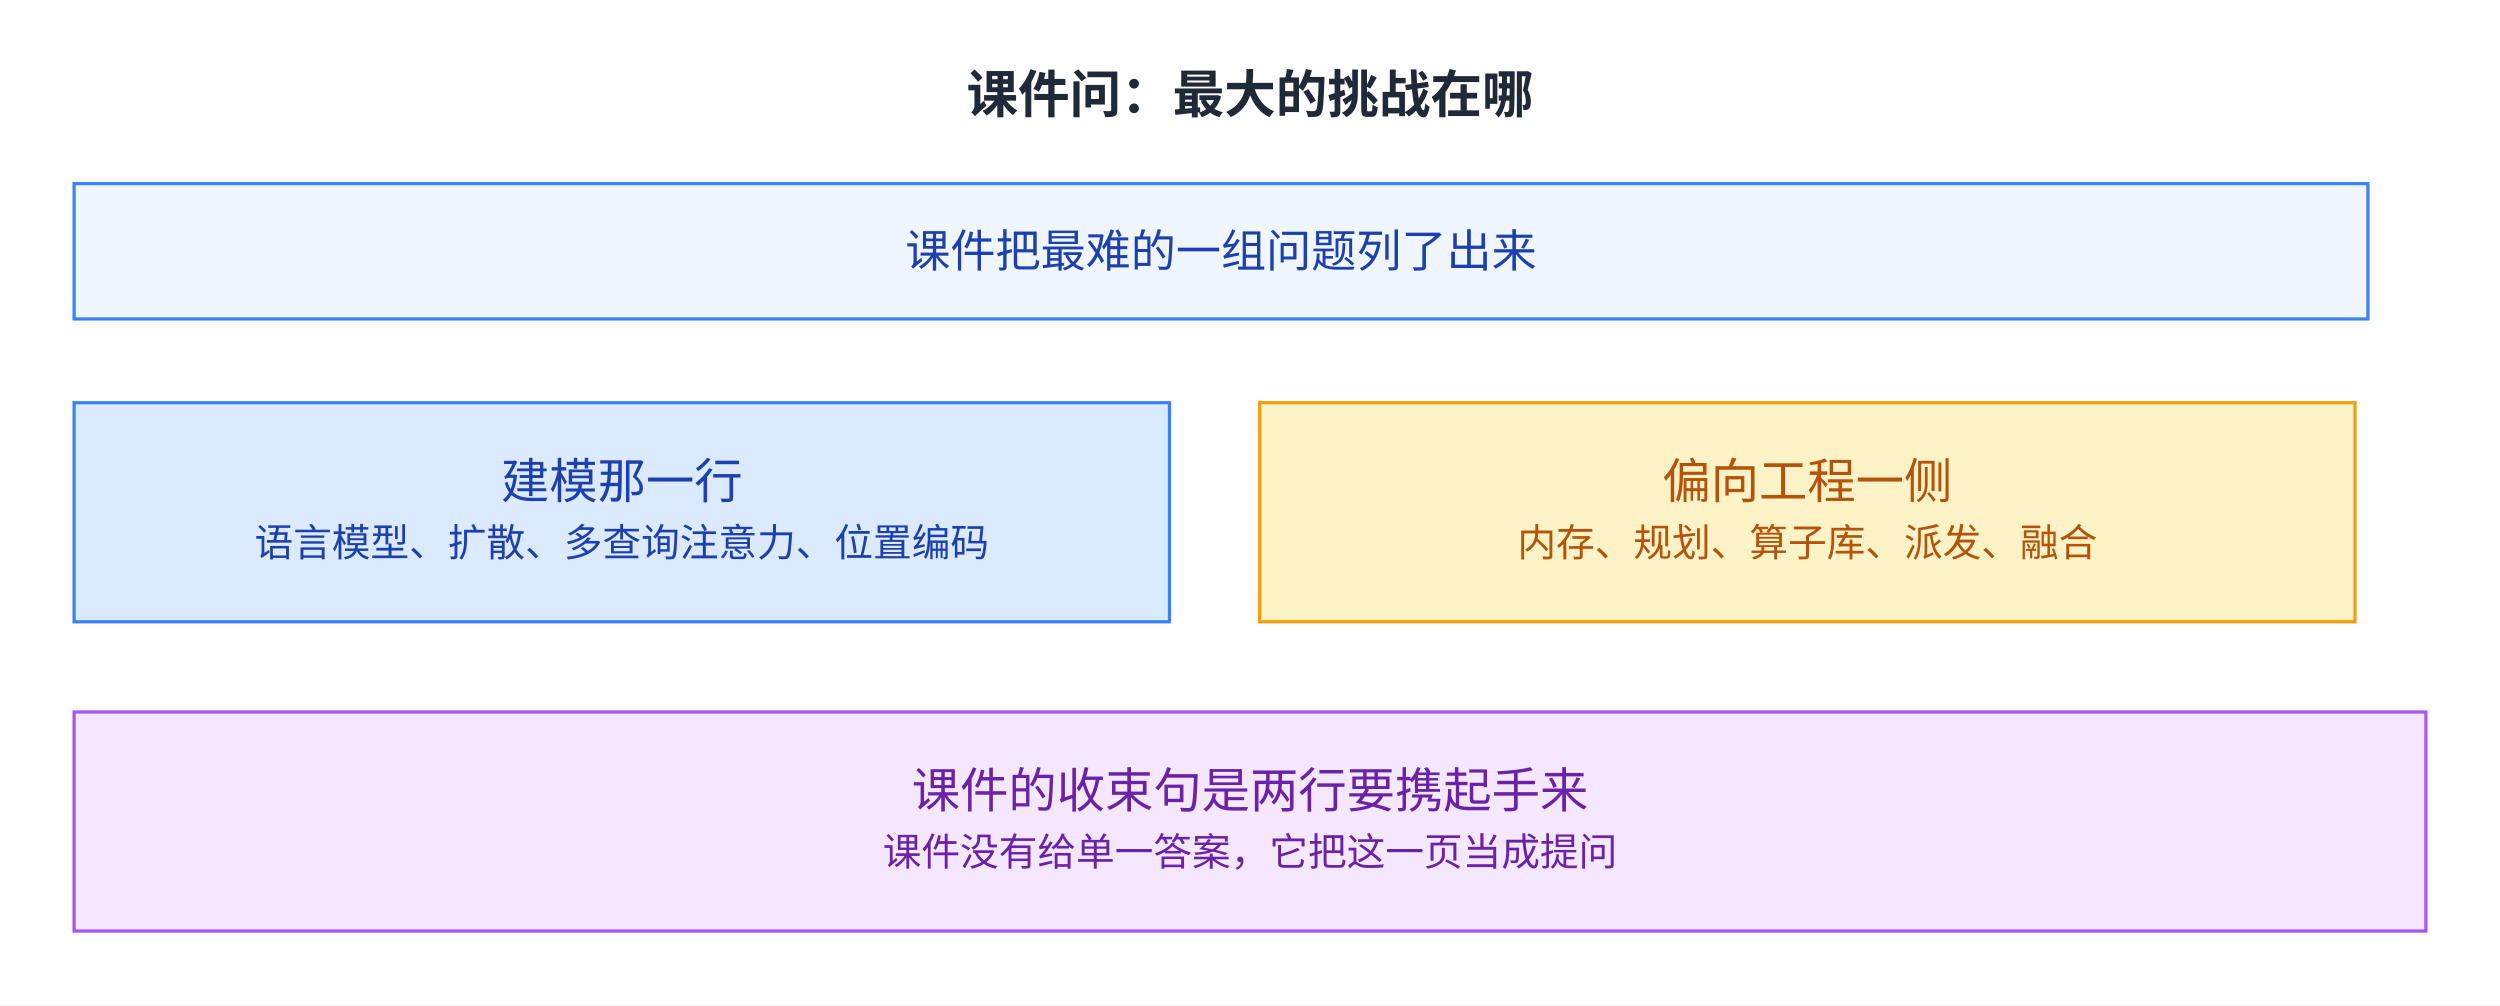
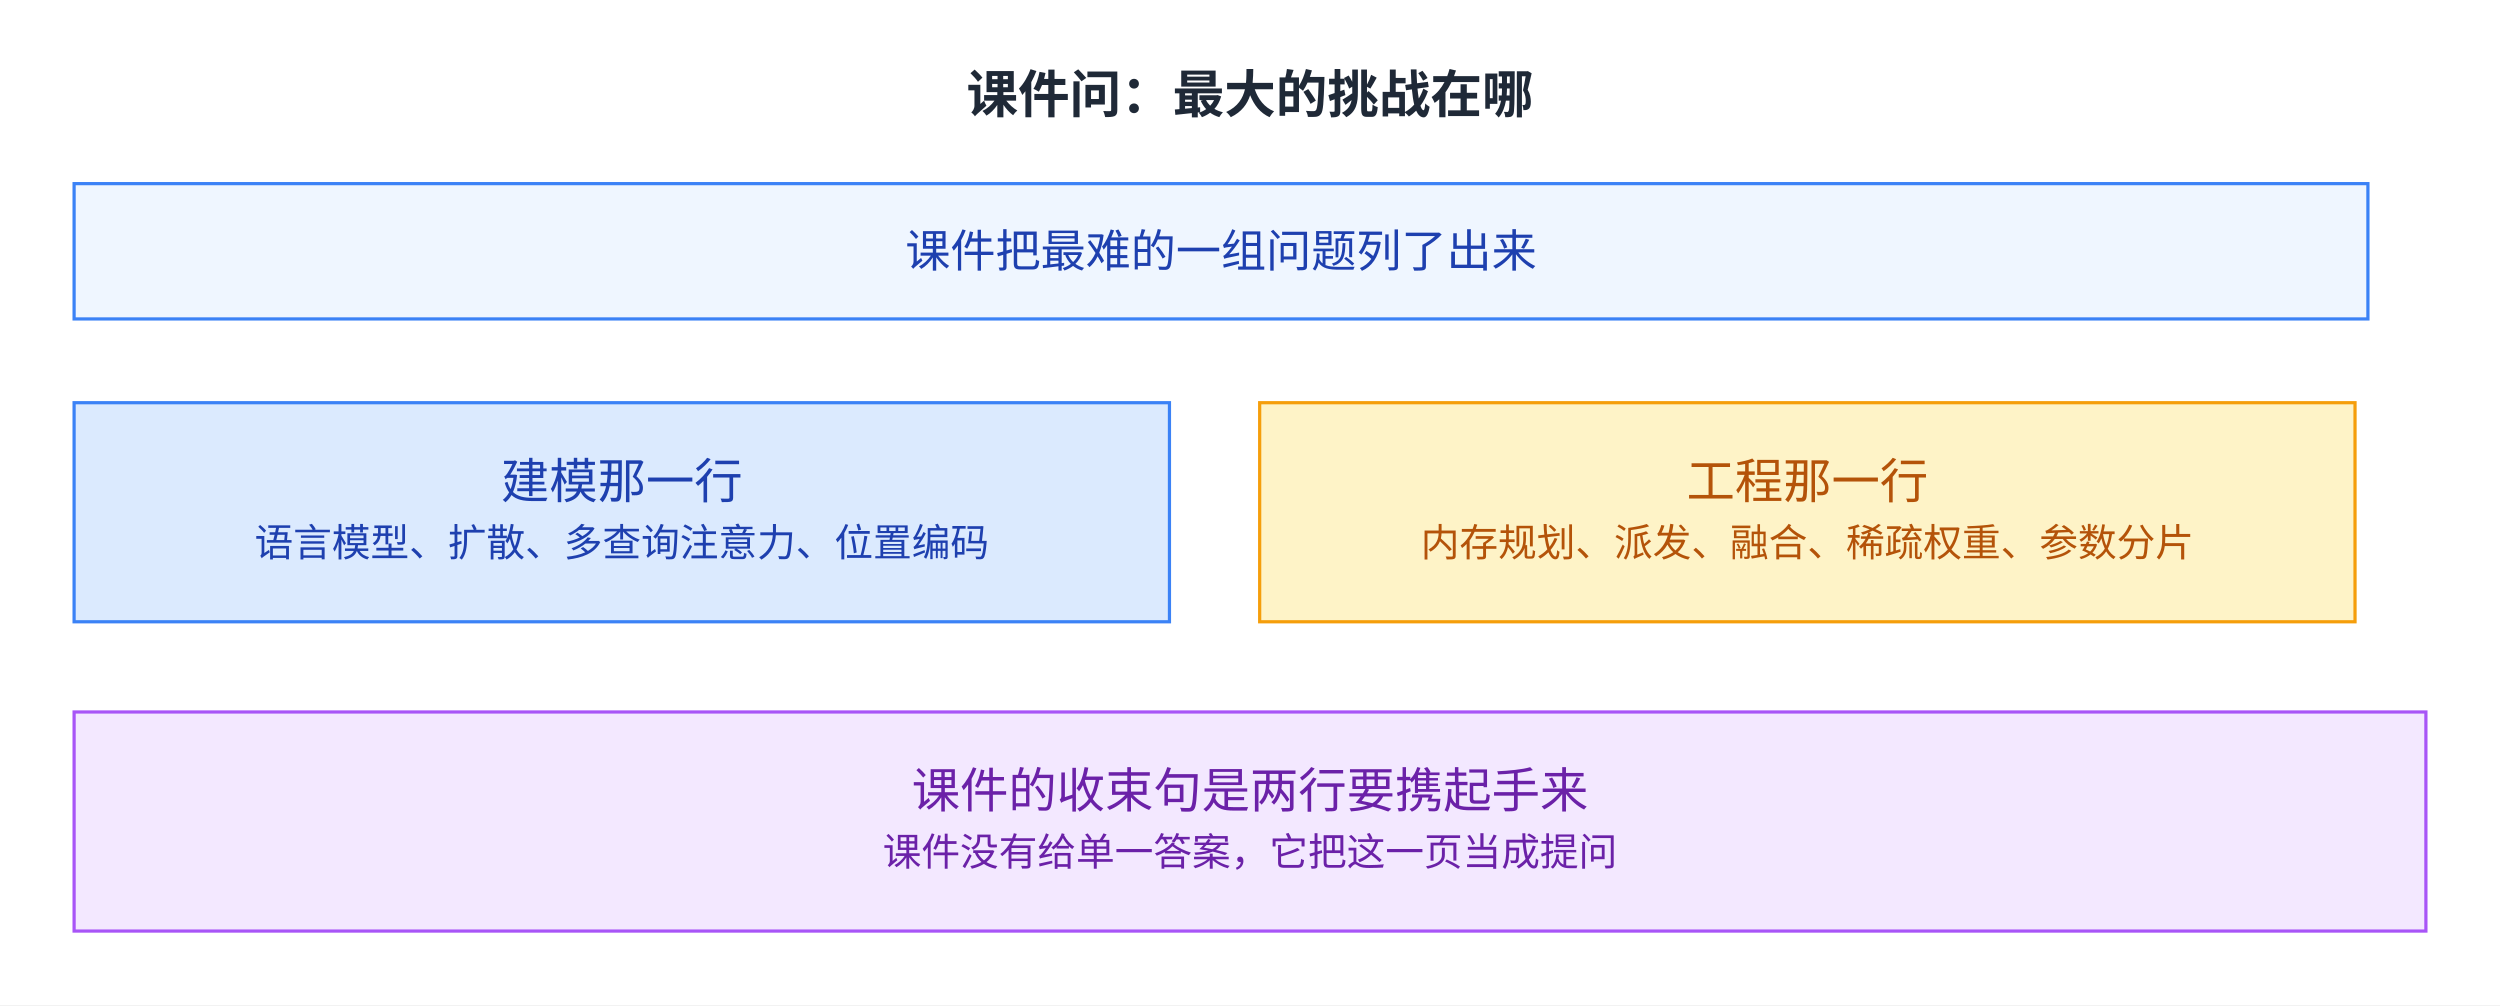
<svg xmlns="http://www.w3.org/2000/svg" viewBox="2 13.0 776 312.0" width="776" height="312.0" role="img" aria-labelledby="fig-advanced-ml-compilation-4-title fig-advanced-ml-compilation-4-desc">
  <defs>
    <style>
      text { font-family: 'PingFang SC', 'Microsoft YaHei', 'Noto Sans CJK SC', system-ui, sans-serif; }
    </style>
    <marker id="arrow" markerWidth="8" markerHeight="8" refX="2" refY="4" orient="auto" markerUnits="userSpaceOnUse">
      <path d="M0,0 L8,4 L0,8 L2,4 z" fill="#64748b" />
    </marker>
  </defs>
  <rect x="2" y="13.0" width="776" height="312.0" fill="#ffffff" />
  <text x="390.0" y="48" font-size="16" font-weight="600" fill="#1f2937" text-anchor="middle">课件问：最大的挑战在哪</text>
  <rect x="25" y="70" width="712" height="42" fill="#eff6ff" stroke="#3b82f6" />
  <text x="381.0" y="95.9" font-size="14" fill="#1e40af" text-anchor="middle">课件把最难的一组问题列了出来</text>
  <rect x="25" y="138" width="340" height="68" fill="#dbeafe" stroke="#3b82f6" />
  <text x="195.0" y="167.7" font-size="15" fill="#1e40af" text-anchor="middle">建模那一行</text>
  <text x="195.0" y="185.7" font-size="12" fill="#1e40af" text-anchor="middle">语言模型、扩散、多查询注意力、位置编码</text>
  <rect x="393" y="138" width="340" height="68" fill="#fef3c7" stroke="#f59e0b" />
-   <text x="563.0" y="167.7" font-size="15" fill="#b45309" text-anchor="middle">偏向工程一侧</text>
-   <text x="563.0" y="185.7" font-size="12" fill="#b45309" text-anchor="middle">内存、规划、算子库、派发、融合</text>
+   <text x="563.0" y="167.7" font-size="15" fill="#b45309" text-anchor="middle">工程那一行</text>
+   <text x="563.0" y="185.7" font-size="12" fill="#b45309" text-anchor="middle">内存规划、派发、融合、稀疏权重、参数分片</text>
  <rect x="25" y="234" width="730" height="68" fill="#f3e8ff" stroke="#a855f7" />
  <text x="390.0" y="263.7" font-size="15" fill="#6b21a8" text-anchor="middle">课件的收束句是两行要携起手来</text>
  <text x="390.0" y="281.7" font-size="12" fill="#6b21a8" text-anchor="middle">课件没有给单一答案，它把这一页当成提问</text>
</svg>
